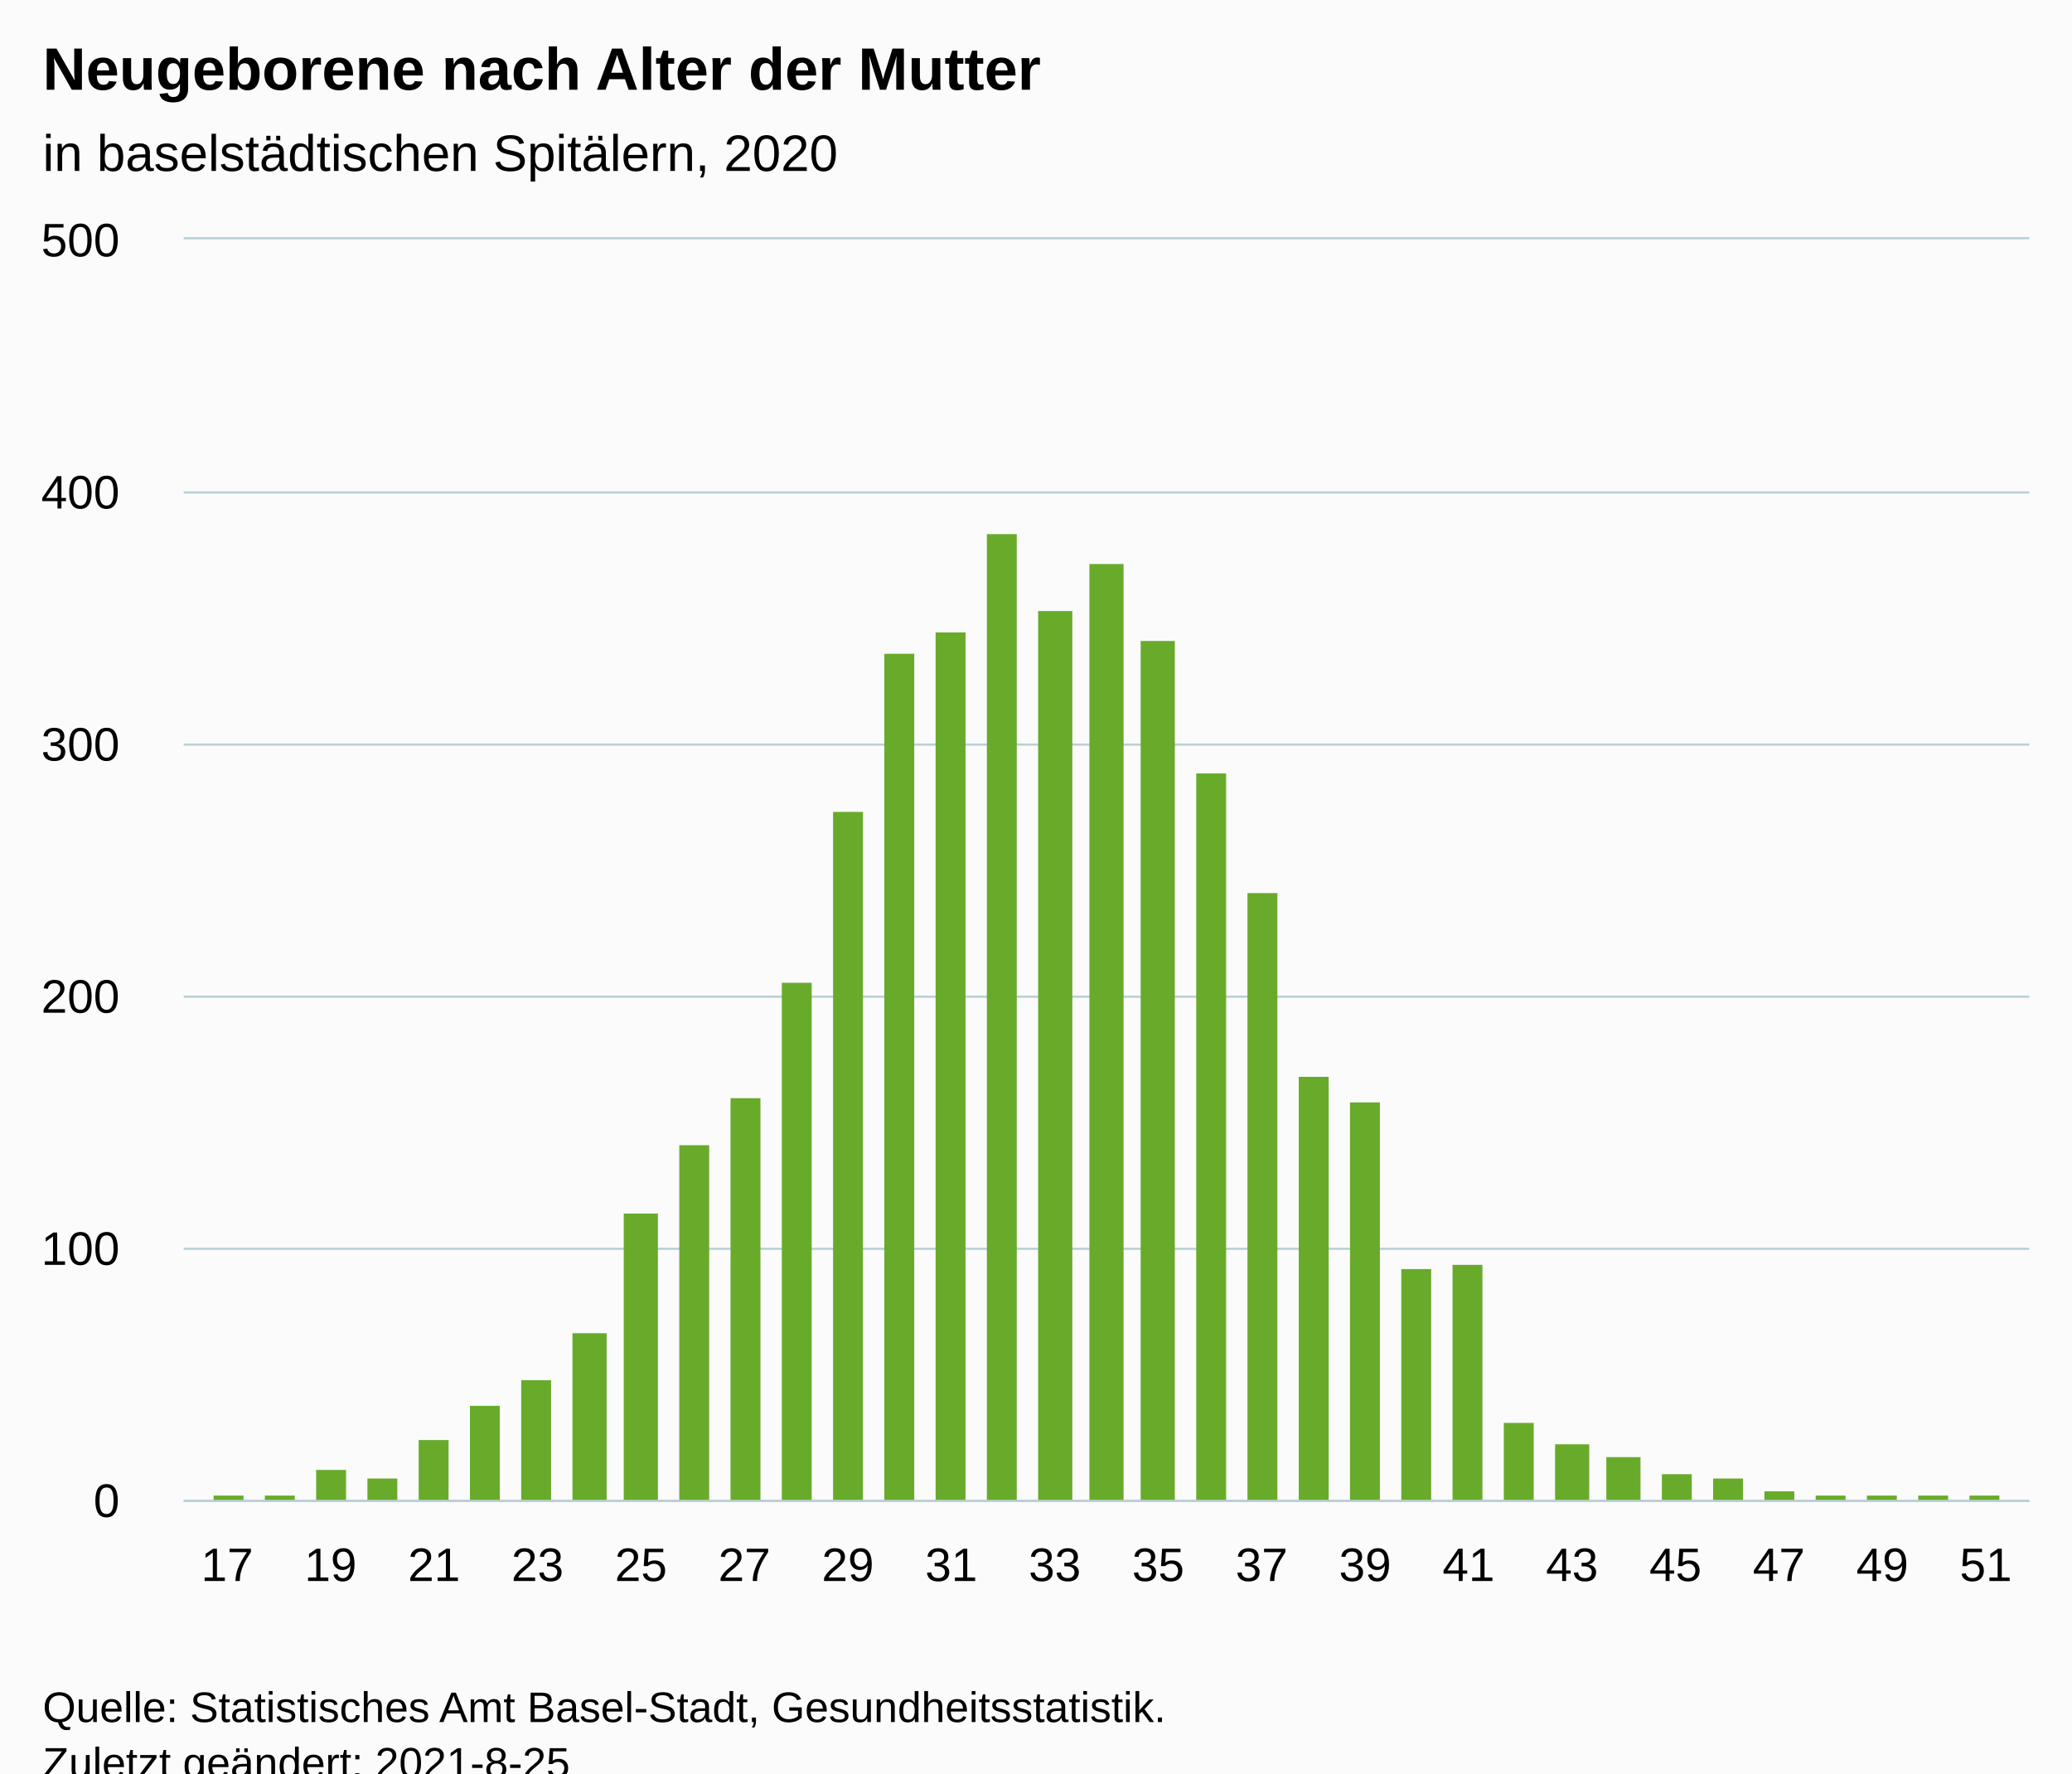
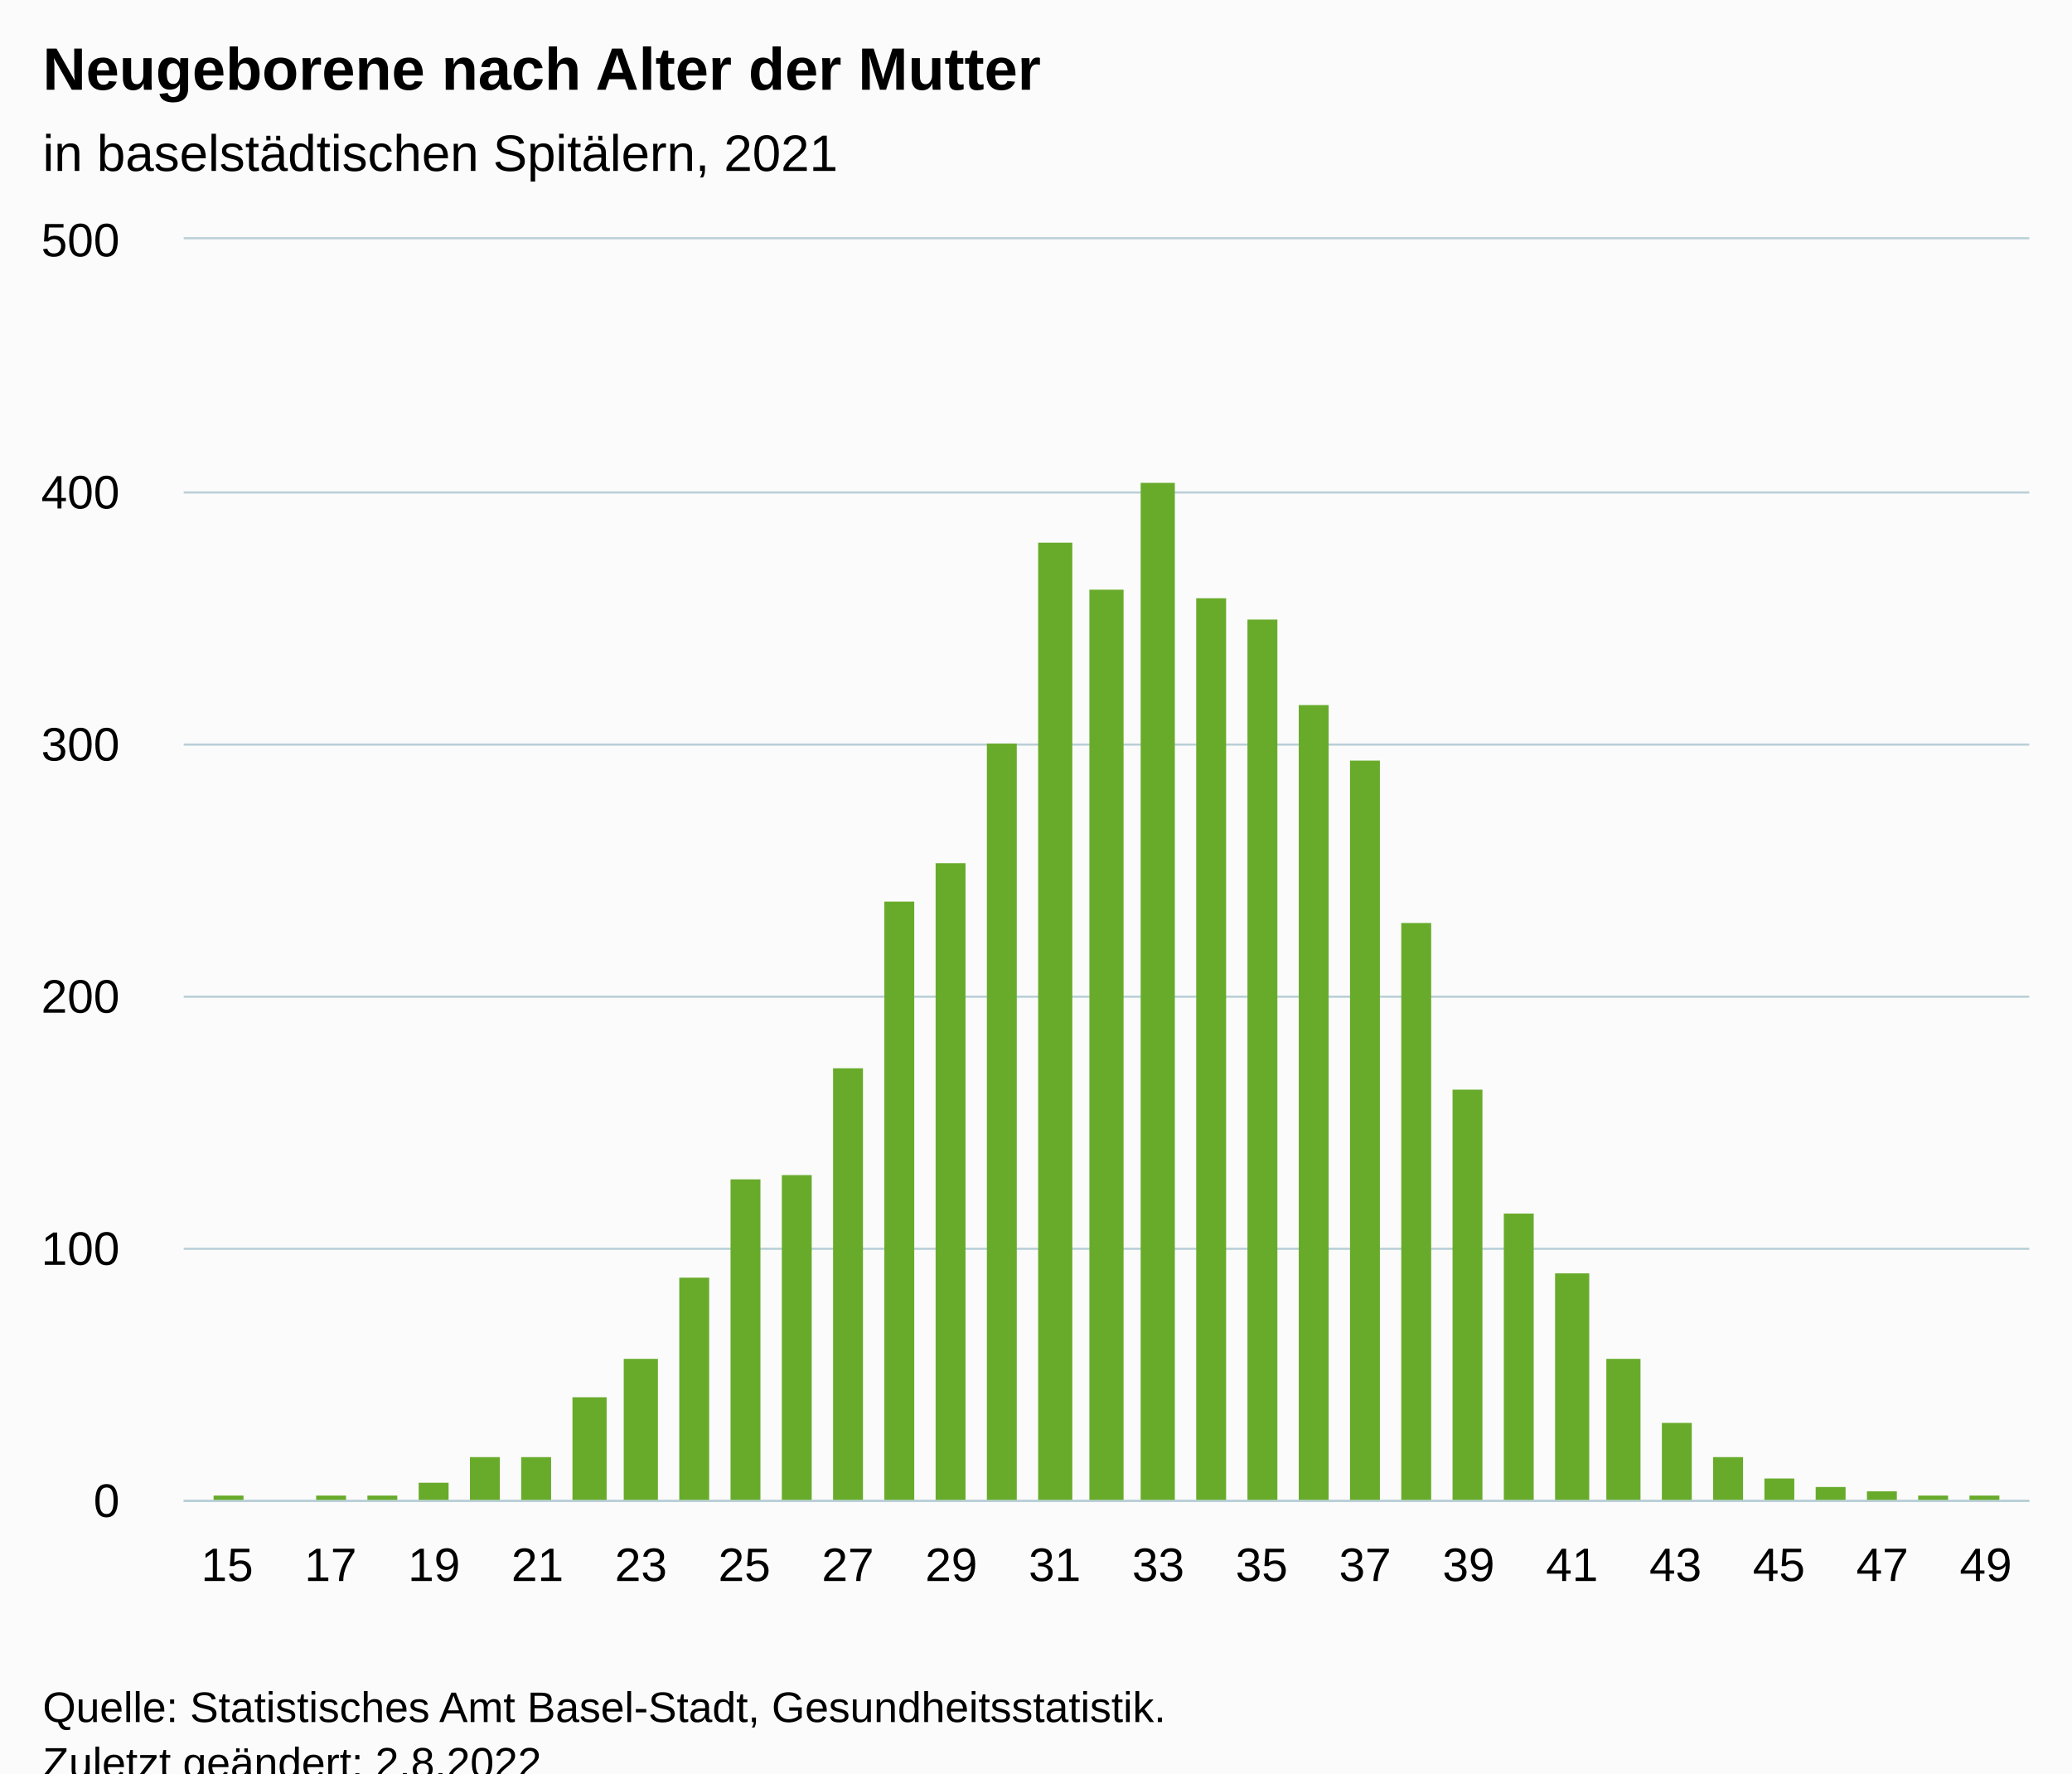
<svg xmlns="http://www.w3.org/2000/svg" version="1.1" class="highcharts-root" style="font-family:Arial;font-size:12px;" viewBox="0 0 485 415">
  <defs>
-     <clipPath id="highcharts-w8u249y-42-">
+     <clipPath id="highcharts-6pt4wcm-41-">
      <rect x="0" y="0" width="432" height="295" fill="none" />
    </clipPath>
-     <clipPath id="highcharts-w8u249y-78-">
+     <clipPath id="highcharts-6pt4wcm-76-">
      <rect x="0" y="0" width="432" height="295" fill="none" />
    </clipPath>
-     <clipPath id="highcharts-w8u249y-79-">
+     <clipPath id="highcharts-6pt4wcm-77-">
      <rect x="43" y="56" width="432" height="295" fill="none" />
    </clipPath>
  </defs>
  <rect fill="#fbfbfb" class="highcharts-background" x="0" y="0" width="485" height="428" rx="0" ry="0" />
  <rect fill="none" class="highcharts-plot-background" x="43" y="56" width="432" height="295" />
  <g class="highcharts-pane-group" data-z-index="0" />
  <g class="highcharts-grid highcharts-xaxis-grid" data-z-index="1">
    <path fill="none" data-z-index="1" class="highcharts-grid-line" d="M 52.5 56 L 52.5 351" opacity="1" />
    <path fill="none" data-z-index="1" class="highcharts-grid-line" d="M 64.5 56 L 64.5 351" opacity="1" />
    <path fill="none" data-z-index="1" class="highcharts-grid-line" d="M 76.5 56 L 76.5 351" opacity="1" />
    <path fill="none" data-z-index="1" class="highcharts-grid-line" d="M 88.5 56 L 88.5 351" opacity="1" />
    <path fill="none" data-z-index="1" class="highcharts-grid-line" d="M 101.5 56 L 101.5 351" opacity="1" />
    <path fill="none" data-z-index="1" class="highcharts-grid-line" d="M 113.5 56 L 113.5 351" opacity="1" />
    <path fill="none" data-z-index="1" class="highcharts-grid-line" d="M 125.5 56 L 125.5 351" opacity="1" />
    <path fill="none" data-z-index="1" class="highcharts-grid-line" d="M 137.5 56 L 137.5 351" opacity="1" />
    <path fill="none" data-z-index="1" class="highcharts-grid-line" d="M 149.5 56 L 149.5 351" opacity="1" />
    <path fill="none" data-z-index="1" class="highcharts-grid-line" d="M 161.5 56 L 161.5 351" opacity="1" />
    <path fill="none" data-z-index="1" class="highcharts-grid-line" d="M 173.5 56 L 173.5 351" opacity="1" />
    <path fill="none" data-z-index="1" class="highcharts-grid-line" d="M 185.5 56 L 185.5 351" opacity="1" />
    <path fill="none" data-z-index="1" class="highcharts-grid-line" d="M 197.5 56 L 197.5 351" opacity="1" />
    <path fill="none" data-z-index="1" class="highcharts-grid-line" d="M 210.5 56 L 210.5 351" opacity="1" />
    <path fill="none" data-z-index="1" class="highcharts-grid-line" d="M 222.5 56 L 222.5 351" opacity="1" />
    <path fill="none" data-z-index="1" class="highcharts-grid-line" d="M 234.5 56 L 234.5 351" opacity="1" />
    <path fill="none" data-z-index="1" class="highcharts-grid-line" d="M 246.5 56 L 246.5 351" opacity="1" />
    <path fill="none" data-z-index="1" class="highcharts-grid-line" d="M 258.5 56 L 258.5 351" opacity="1" />
    <path fill="none" data-z-index="1" class="highcharts-grid-line" d="M 270.5 56 L 270.5 351" opacity="1" />
    <path fill="none" data-z-index="1" class="highcharts-grid-line" d="M 282.5 56 L 282.5 351" opacity="1" />
    <path fill="none" data-z-index="1" class="highcharts-grid-line" d="M 294.5 56 L 294.5 351" opacity="1" />
    <path fill="none" data-z-index="1" class="highcharts-grid-line" d="M 306.5 56 L 306.5 351" opacity="1" />
    <path fill="none" data-z-index="1" class="highcharts-grid-line" d="M 319.5 56 L 319.5 351" opacity="1" />
    <path fill="none" data-z-index="1" class="highcharts-grid-line" d="M 331.5 56 L 331.5 351" opacity="1" />
    <path fill="none" data-z-index="1" class="highcharts-grid-line" d="M 343.5 56 L 343.5 351" opacity="1" />
    <path fill="none" data-z-index="1" class="highcharts-grid-line" d="M 355.5 56 L 355.5 351" opacity="1" />
    <path fill="none" data-z-index="1" class="highcharts-grid-line" d="M 367.5 56 L 367.5 351" opacity="1" />
    <path fill="none" data-z-index="1" class="highcharts-grid-line" d="M 379.5 56 L 379.5 351" opacity="1" />
    <path fill="none" data-z-index="1" class="highcharts-grid-line" d="M 391.5 56 L 391.5 351" opacity="1" />
    <path fill="none" data-z-index="1" class="highcharts-grid-line" d="M 403.5 56 L 403.5 351" opacity="1" />
    <path fill="none" data-z-index="1" class="highcharts-grid-line" d="M 415.5 56 L 415.5 351" opacity="1" />
    <path fill="none" data-z-index="1" class="highcharts-grid-line" d="M 428.5 56 L 428.5 351" opacity="1" />
    <path fill="none" data-z-index="1" class="highcharts-grid-line" d="M 440.5 56 L 440.5 351" opacity="1" />
    <path fill="none" data-z-index="1" class="highcharts-grid-line" d="M 452.5 56 L 452.5 351" opacity="1" />
    <path fill="none" data-z-index="1" class="highcharts-grid-line" d="M 464.5 56 L 464.5 351" opacity="1" />
  </g>
  <g class="highcharts-grid highcharts-yaxis-grid" data-z-index="1">
    <path fill="none" stroke="#B9CFD7" stroke-width="0.5" data-z-index="1" class="highcharts-grid-line" d="M 43 351.25 L 475 351.25" opacity="1" />
    <path fill="none" stroke="#B9CFD7" stroke-width="0.5" data-z-index="1" class="highcharts-grid-line" d="M 43 292.25 L 475 292.25" opacity="1" />
    <path fill="none" stroke="#B9CFD7" stroke-width="0.5" data-z-index="1" class="highcharts-grid-line" d="M 43 233.25 L 475 233.25" opacity="1" />
    <path fill="none" stroke="#B9CFD7" stroke-width="0.5" data-z-index="1" class="highcharts-grid-line" d="M 43 174.25 L 475 174.25" opacity="1" />
    <path fill="none" stroke="#B9CFD7" stroke-width="0.5" data-z-index="1" class="highcharts-grid-line" d="M 43 115.25 L 475 115.25" opacity="1" />
    <path fill="none" stroke="#B9CFD7" stroke-width="0.5" data-z-index="1" class="highcharts-grid-line" d="M 43 55.75 L 475 55.75" opacity="1" />
  </g>
  <rect fill="none" class="highcharts-plot-border" data-z-index="1" x="43" y="56" width="432" height="295" />
  <g class="highcharts-axis highcharts-xaxis" data-z-index="2">
    <path fill="none" class="highcharts-axis-line" stroke="#B9CFD7" stroke-width="0.5" data-z-index="7" d="M 43 351.25 L 475 351.25" />
  </g>
  <g class="highcharts-axis highcharts-yaxis" data-z-index="2">
    <path fill="none" class="highcharts-axis-line" data-z-index="7" d="M 43 56 L 43 351" />
  </g>
  <g class="highcharts-series-group" data-z-index="3">
-     <g class="highcharts-series highcharts-series-0 highcharts-column-series" data-z-index="0.1" opacity="1" transform="translate(43,56) scale(1 1)" clip-path="url(#highcharts-w8u249y-78-)">
+     <g class="highcharts-series highcharts-series-0 highcharts-column-series" data-z-index="0.1" opacity="1" transform="translate(43,56) scale(1 1)" clip-path="url(#highcharts-6pt4wcm-76-)">
      <rect x="7" y="294" width="7" height="2" fill="#68AB2B" opacity="1" class="highcharts-point" />
-       <rect x="19" y="294" width="7" height="2" fill="#68AB2B" opacity="1" class="highcharts-point" />
-       <rect x="31" y="288" width="7" height="8" fill="#68AB2B" opacity="1" class="highcharts-point" />
-       <rect x="43" y="290" width="7" height="6" fill="#68AB2B" opacity="1" class="highcharts-point" />
-       <rect x="55" y="281" width="7" height="15" fill="#68AB2B" opacity="1" class="highcharts-point" />
-       <rect x="67" y="273" width="7" height="23" fill="#68AB2B" opacity="1" class="highcharts-point" />
-       <rect x="79" y="267" width="7" height="29" fill="#68AB2B" opacity="1" class="highcharts-point" />
-       <rect x="91" y="256" width="8" height="40" fill="#68AB2B" opacity="1" class="highcharts-point" />
-       <rect x="103" y="228" width="8" height="68" fill="#68AB2B" opacity="1" class="highcharts-point" />
-       <rect x="116" y="212" width="7" height="84" fill="#68AB2B" opacity="1" class="highcharts-point" />
-       <rect x="128" y="201" width="7" height="95" fill="#68AB2B" opacity="1" class="highcharts-point" />
-       <rect x="140" y="174" width="7" height="122" fill="#68AB2B" opacity="1" class="highcharts-point" />
-       <rect x="152" y="134" width="7" height="162" fill="#68AB2B" opacity="1" class="highcharts-point" />
-       <rect x="164" y="97" width="7" height="199" fill="#68AB2B" opacity="1" class="highcharts-point" />
-       <rect x="176" y="92" width="7" height="204" fill="#68AB2B" opacity="1" class="highcharts-point" />
-       <rect x="188" y="69" width="7" height="227" fill="#68AB2B" opacity="1" class="highcharts-point" />
-       <rect x="200" y="87" width="8" height="209" fill="#68AB2B" opacity="1" class="highcharts-point" />
-       <rect x="212" y="76" width="8" height="220" fill="#68AB2B" opacity="1" class="highcharts-point" />
-       <rect x="224" y="94" width="8" height="202" fill="#68AB2B" opacity="1" class="highcharts-point" />
-       <rect x="237" y="125" width="7" height="171" fill="#68AB2B" opacity="1" class="highcharts-point" />
-       <rect x="249" y="153" width="7" height="143" fill="#68AB2B" opacity="1" class="highcharts-point" />
-       <rect x="261" y="196" width="7" height="100" fill="#68AB2B" opacity="1" class="highcharts-point" />
-       <rect x="273" y="202" width="7" height="94" fill="#68AB2B" opacity="1" class="highcharts-point" />
-       <rect x="285" y="241" width="7" height="55" fill="#68AB2B" opacity="1" class="highcharts-point" />
-       <rect x="297" y="240" width="7" height="56" fill="#68AB2B" opacity="1" class="highcharts-point" />
-       <rect x="309" y="277" width="7" height="19" fill="#68AB2B" opacity="1" class="highcharts-point" />
-       <rect x="321" y="282" width="8" height="14" fill="#68AB2B" opacity="1" class="highcharts-point" />
-       <rect x="333" y="285" width="8" height="11" fill="#68AB2B" opacity="1" class="highcharts-point" />
-       <rect x="346" y="289" width="7" height="7" fill="#68AB2B" opacity="1" class="highcharts-point" />
-       <rect x="358" y="290" width="7" height="6" fill="#68AB2B" opacity="1" class="highcharts-point" />
-       <rect x="370" y="293" width="7" height="3" fill="#68AB2B" opacity="1" class="highcharts-point" />
-       <rect x="382" y="294" width="7" height="2" fill="#68AB2B" opacity="1" class="highcharts-point" />
-       <rect x="394" y="294" width="7" height="2" fill="#68AB2B" opacity="1" class="highcharts-point" />
+       <rect x="31" y="294" width="7" height="2" fill="#68AB2B" opacity="1" class="highcharts-point" />
+       <rect x="43" y="294" width="7" height="2" fill="#68AB2B" opacity="1" class="highcharts-point" />
+       <rect x="55" y="291" width="7" height="5" fill="#68AB2B" opacity="1" class="highcharts-point" />
+       <rect x="67" y="285" width="7" height="11" fill="#68AB2B" opacity="1" class="highcharts-point" />
+       <rect x="79" y="285" width="7" height="11" fill="#68AB2B" opacity="1" class="highcharts-point" />
+       <rect x="91" y="271" width="8" height="25" fill="#68AB2B" opacity="1" class="highcharts-point" />
+       <rect x="103" y="262" width="8" height="34" fill="#68AB2B" opacity="1" class="highcharts-point" />
+       <rect x="116" y="243" width="7" height="53" fill="#68AB2B" opacity="1" class="highcharts-point" />
+       <rect x="128" y="220" width="7" height="76" fill="#68AB2B" opacity="1" class="highcharts-point" />
+       <rect x="140" y="219" width="7" height="77" fill="#68AB2B" opacity="1" class="highcharts-point" />
+       <rect x="152" y="194" width="7" height="102" fill="#68AB2B" opacity="1" class="highcharts-point" />
+       <rect x="164" y="155" width="7" height="141" fill="#68AB2B" opacity="1" class="highcharts-point" />
+       <rect x="176" y="146" width="7" height="150" fill="#68AB2B" opacity="1" class="highcharts-point" />
+       <rect x="188" y="118" width="7" height="178" fill="#68AB2B" opacity="1" class="highcharts-point" />
+       <rect x="200" y="71" width="8" height="225" fill="#68AB2B" opacity="1" class="highcharts-point" />
+       <rect x="212" y="82" width="8" height="214" fill="#68AB2B" opacity="1" class="highcharts-point" />
+       <rect x="224" y="57" width="8" height="239" fill="#68AB2B" opacity="1" class="highcharts-point" />
+       <rect x="237" y="84" width="7" height="212" fill="#68AB2B" opacity="1" class="highcharts-point" />
+       <rect x="249" y="89" width="7" height="207" fill="#68AB2B" opacity="1" class="highcharts-point" />
+       <rect x="261" y="109" width="7" height="187" fill="#68AB2B" opacity="1" class="highcharts-point" />
+       <rect x="273" y="122" width="7" height="174" fill="#68AB2B" opacity="1" class="highcharts-point" />
+       <rect x="285" y="160" width="7" height="136" fill="#68AB2B" opacity="1" class="highcharts-point" />
+       <rect x="297" y="199" width="7" height="97" fill="#68AB2B" opacity="1" class="highcharts-point" />
+       <rect x="309" y="228" width="7" height="68" fill="#68AB2B" opacity="1" class="highcharts-point" />
+       <rect x="321" y="242" width="8" height="54" fill="#68AB2B" opacity="1" class="highcharts-point" />
+       <rect x="333" y="262" width="8" height="34" fill="#68AB2B" opacity="1" class="highcharts-point" />
+       <rect x="346" y="277" width="7" height="19" fill="#68AB2B" opacity="1" class="highcharts-point" />
+       <rect x="358" y="285" width="7" height="11" fill="#68AB2B" opacity="1" class="highcharts-point" />
+       <rect x="370" y="290" width="7" height="6" fill="#68AB2B" opacity="1" class="highcharts-point" />
+       <rect x="382" y="292" width="7" height="4" fill="#68AB2B" opacity="1" class="highcharts-point" />
+       <rect x="394" y="293" width="7" height="3" fill="#68AB2B" opacity="1" class="highcharts-point" />
      <rect x="406" y="294" width="7" height="2" fill="#68AB2B" opacity="1" class="highcharts-point" />
      <rect x="418" y="294" width="7" height="2" fill="#68AB2B" opacity="1" class="highcharts-point" />
    </g>
    <g class="highcharts-markers highcharts-series-0 highcharts-column-series" data-z-index="0.1" opacity="1" transform="translate(43,56) scale(1 1)" clip-path="none" />
  </g>
  <text x="10" text-anchor="start" class="highcharts-title" data-z-index="4" style="color:#000000;font-size:14px;font-weight:bold;fill:#000000;" y="21">
    <tspan>Neugeborene nach Alter der Mutter</tspan>
  </text>
  <text x="10" text-anchor="start" class="highcharts-subtitle" data-z-index="4" style="color:#000000;font-size:12px;font-weight:normal;fill:#000000;" y="40">
-     <tspan>in baselstädtischen Spitälern, 2020</tspan>
+     <tspan>in baselstädtischen Spitälern, 2021</tspan>
  </text>
  <text x="10" text-anchor="start" class="highcharts-caption" data-z-index="4" style="color:#666666;fill:#666666;" y="385" />
  <g class="highcharts-axis-labels highcharts-xaxis-labels" data-z-index="7">
-     <text x="53.17" style="color:#000000;cursor:default;font-size:11px;fill:#000000;" text-anchor="middle" transform="translate(0,0)" y="370" opacity="1">17</text>
+     <text x="53.17" style="color:#000000;cursor:default;font-size:11px;fill:#000000;" text-anchor="middle" transform="translate(0,0)" y="370" opacity="1">15</text>
+     <text x="0" style="color:#000000;cursor:default;font-size:11px;fill:#000000;" text-anchor="middle" transform="translate(0,0)" y="-9999">16</text>
+     <text x="77.386" style="color:#000000;cursor:default;font-size:11px;fill:#000000;" text-anchor="middle" transform="translate(0,0)" y="370" opacity="1">17</text>
    <text x="0" style="color:#000000;cursor:default;font-size:11px;fill:#000000;" text-anchor="middle" transform="translate(0,0)" y="-9999">18</text>
-     <text x="77.386" style="color:#000000;cursor:default;font-size:11px;fill:#000000;" text-anchor="middle" transform="translate(0,0)" y="370" opacity="1">19</text>
+     <text x="101.601" style="color:#000000;cursor:default;font-size:11px;fill:#000000;" text-anchor="middle" transform="translate(0,0)" y="370" opacity="1">19</text>
    <text x="0" style="color:#000000;cursor:default;font-size:11px;fill:#000000;" text-anchor="middle" transform="translate(0,0)" y="-9999">20</text>
-     <text x="101.601" style="color:#000000;cursor:default;font-size:11px;fill:#000000;" text-anchor="middle" transform="translate(0,0)" y="370" opacity="1">21</text>
+     <text x="125.816" style="color:#000000;cursor:default;font-size:11px;fill:#000000;" text-anchor="middle" transform="translate(0,0)" y="370" opacity="1">21</text>
    <text x="0" style="color:#000000;cursor:default;font-size:11px;fill:#000000;" text-anchor="middle" transform="translate(0,0)" y="-9999">22</text>
-     <text x="125.816" style="color:#000000;cursor:default;font-size:11px;fill:#000000;" text-anchor="middle" transform="translate(0,0)" y="370" opacity="1">23</text>
+     <text x="150.031" style="color:#000000;cursor:default;font-size:11px;fill:#000000;" text-anchor="middle" transform="translate(0,0)" y="370" opacity="1">23</text>
    <text x="0" style="color:#000000;cursor:default;font-size:11px;fill:#000000;" text-anchor="middle" transform="translate(0,0)" y="-9999">24</text>
-     <text x="150.031" style="color:#000000;cursor:default;font-size:11px;fill:#000000;" text-anchor="middle" transform="translate(0,0)" y="370" opacity="1">25</text>
+     <text x="174.247" style="color:#000000;cursor:default;font-size:11px;fill:#000000;" text-anchor="middle" transform="translate(0,0)" y="370" opacity="1">25</text>
    <text x="0" style="color:#000000;cursor:default;font-size:11px;fill:#000000;" text-anchor="middle" transform="translate(0,0)" y="-9999">26</text>
-     <text x="174.247" style="color:#000000;cursor:default;font-size:11px;fill:#000000;" text-anchor="middle" transform="translate(0,0)" y="370" opacity="1">27</text>
+     <text x="198.462" style="color:#000000;cursor:default;font-size:11px;fill:#000000;" text-anchor="middle" transform="translate(0,0)" y="370" opacity="1">27</text>
    <text x="0" style="color:#000000;cursor:default;font-size:11px;fill:#000000;" text-anchor="middle" transform="translate(0,0)" y="-9999">28</text>
-     <text x="198.462" style="color:#000000;cursor:default;font-size:11px;fill:#000000;" text-anchor="middle" transform="translate(0,0)" y="370" opacity="1">29</text>
+     <text x="222.677" style="color:#000000;cursor:default;font-size:11px;fill:#000000;" text-anchor="middle" transform="translate(0,0)" y="370" opacity="1">29</text>
    <text x="0" style="color:#000000;cursor:default;font-size:11px;fill:#000000;" text-anchor="middle" transform="translate(0,0)" y="-9999">30</text>
-     <text x="222.677" style="color:#000000;cursor:default;font-size:11px;fill:#000000;" text-anchor="middle" transform="translate(0,0)" y="370" opacity="1">31</text>
+     <text x="246.892" style="color:#000000;cursor:default;font-size:11px;fill:#000000;" text-anchor="middle" transform="translate(0,0)" y="370" opacity="1">31</text>
    <text x="0" style="color:#000000;cursor:default;font-size:11px;fill:#000000;" text-anchor="middle" transform="translate(0,0)" y="-9999">32</text>
-     <text x="246.892" style="color:#000000;cursor:default;font-size:11px;fill:#000000;" text-anchor="middle" transform="translate(0,0)" y="370" opacity="1">33</text>
+     <text x="271.108" style="color:#000000;cursor:default;font-size:11px;fill:#000000;" text-anchor="middle" transform="translate(0,0)" y="370" opacity="1">33</text>
    <text x="0" style="color:#000000;cursor:default;font-size:11px;fill:#000000;" text-anchor="middle" transform="translate(0,0)" y="-9999">34</text>
-     <text x="271.108" style="color:#000000;cursor:default;font-size:11px;fill:#000000;" text-anchor="middle" transform="translate(0,0)" y="370" opacity="1">35</text>
+     <text x="295.323" style="color:#000000;cursor:default;font-size:11px;fill:#000000;" text-anchor="middle" transform="translate(0,0)" y="370" opacity="1">35</text>
    <text x="0" style="color:#000000;cursor:default;font-size:11px;fill:#000000;" text-anchor="middle" transform="translate(0,0)" y="-9999">36</text>
-     <text x="295.323" style="color:#000000;cursor:default;font-size:11px;fill:#000000;" text-anchor="middle" transform="translate(0,0)" y="370" opacity="1">37</text>
+     <text x="319.538" style="color:#000000;cursor:default;font-size:11px;fill:#000000;" text-anchor="middle" transform="translate(0,0)" y="370" opacity="1">37</text>
    <text x="0" style="color:#000000;cursor:default;font-size:11px;fill:#000000;" text-anchor="middle" transform="translate(0,0)" y="-9999">38</text>
-     <text x="319.538" style="color:#000000;cursor:default;font-size:11px;fill:#000000;" text-anchor="middle" transform="translate(0,0)" y="370" opacity="1">39</text>
+     <text x="343.753" style="color:#000000;cursor:default;font-size:11px;fill:#000000;" text-anchor="middle" transform="translate(0,0)" y="370" opacity="1">39</text>
    <text x="0" style="color:#000000;cursor:default;font-size:11px;fill:#000000;" text-anchor="middle" transform="translate(0,0)" y="-9999">40</text>
-     <text x="343.753" style="color:#000000;cursor:default;font-size:11px;fill:#000000;" text-anchor="middle" transform="translate(0,0)" y="370" opacity="1">41</text>
+     <text x="367.969" style="color:#000000;cursor:default;font-size:11px;fill:#000000;" text-anchor="middle" transform="translate(0,0)" y="370" opacity="1">41</text>
    <text x="0" style="color:#000000;cursor:default;font-size:11px;fill:#000000;" text-anchor="middle" transform="translate(0,0)" y="-9999">42</text>
-     <text x="367.969" style="color:#000000;cursor:default;font-size:11px;fill:#000000;" text-anchor="middle" transform="translate(0,0)" y="370" opacity="1">43</text>
+     <text x="392.184" style="color:#000000;cursor:default;font-size:11px;fill:#000000;" text-anchor="middle" transform="translate(0,0)" y="370" opacity="1">43</text>
    <text x="0" style="color:#000000;cursor:default;font-size:11px;fill:#000000;" text-anchor="middle" transform="translate(0,0)" y="-9999">44</text>
-     <text x="392.184" style="color:#000000;cursor:default;font-size:11px;fill:#000000;" text-anchor="middle" transform="translate(0,0)" y="370" opacity="1">45</text>
+     <text x="416.399" style="color:#000000;cursor:default;font-size:11px;fill:#000000;" text-anchor="middle" transform="translate(0,0)" y="370" opacity="1">45</text>
    <text x="0" style="color:#000000;cursor:default;font-size:11px;fill:#000000;" text-anchor="middle" transform="translate(0,0)" y="-9999">46</text>
-     <text x="416.399" style="color:#000000;cursor:default;font-size:11px;fill:#000000;" text-anchor="middle" transform="translate(0,0)" y="370" opacity="1">47</text>
+     <text x="440.614" style="color:#000000;cursor:default;font-size:11px;fill:#000000;" text-anchor="middle" transform="translate(0,0)" y="370" opacity="1">47</text>
    <text x="0" style="color:#000000;cursor:default;font-size:11px;fill:#000000;" text-anchor="middle" transform="translate(0,0)" y="-9999">48</text>
-     <text x="440.614" style="color:#000000;cursor:default;font-size:11px;fill:#000000;" text-anchor="middle" transform="translate(0,0)" y="370" opacity="1">49</text>
-     <text x="0" style="color:#000000;cursor:default;font-size:11px;fill:#000000;" text-anchor="middle" transform="translate(0,0)" y="-9999">50</text>
-     <text x="464.83" style="color:#000000;cursor:default;font-size:11px;fill:#000000;" text-anchor="middle" transform="translate(0,0)" y="370" opacity="1">51</text>
+     <text x="464.83" style="color:#000000;cursor:default;font-size:11px;fill:#000000;" text-anchor="middle" transform="translate(0,0)" y="370" opacity="1">49</text>
  </g>
  <g class="highcharts-axis-labels highcharts-yaxis-labels" data-z-index="7">
    <text x="28" style="color:#000000;cursor:default;font-size:11px;fill:#000000;" text-anchor="end" transform="translate(0,0)" y="355" opacity="1">0</text>
    <text x="28" style="color:#000000;cursor:default;font-size:11px;fill:#000000;" text-anchor="end" transform="translate(0,0)" y="296" opacity="1">100</text>
    <text x="28" style="color:#000000;cursor:default;font-size:11px;fill:#000000;" text-anchor="end" transform="translate(0,0)" y="237" opacity="1">200</text>
    <text x="28" style="color:#000000;cursor:default;font-size:11px;fill:#000000;" text-anchor="end" transform="translate(0,0)" y="178" opacity="1">300</text>
    <text x="28" style="color:#000000;cursor:default;font-size:11px;fill:#000000;" text-anchor="end" transform="translate(0,0)" y="119" opacity="1">400</text>
    <text x="28" style="color:#000000;cursor:default;font-size:11px;fill:#000000;" text-anchor="end" transform="translate(0,0)" y="60" opacity="1">500</text>
  </g>
  <text x="10" class="highcharts-credits" text-anchor="start" data-z-index="8" style="cursor:default;color:#000000;font-size:10px;fill:#000000;" y="403">
    <tspan>Quelle: Statistisches Amt Basel-Stadt, Gesundheitsstatistik.</tspan>
-     <tspan x="10" dy="13">Zuletzt geändert: 2021-8-25</tspan>
+     <tspan x="10" dy="13">Zuletzt geändert: 2.8.2022</tspan>
  </text>
-   <g class="highcharts-control-points" data-z-index="99" clip-path="url(#highcharts-w8u249y-79-)" />
+   <g class="highcharts-control-points" data-z-index="99" clip-path="url(#highcharts-6pt4wcm-77-)" />
</svg>
